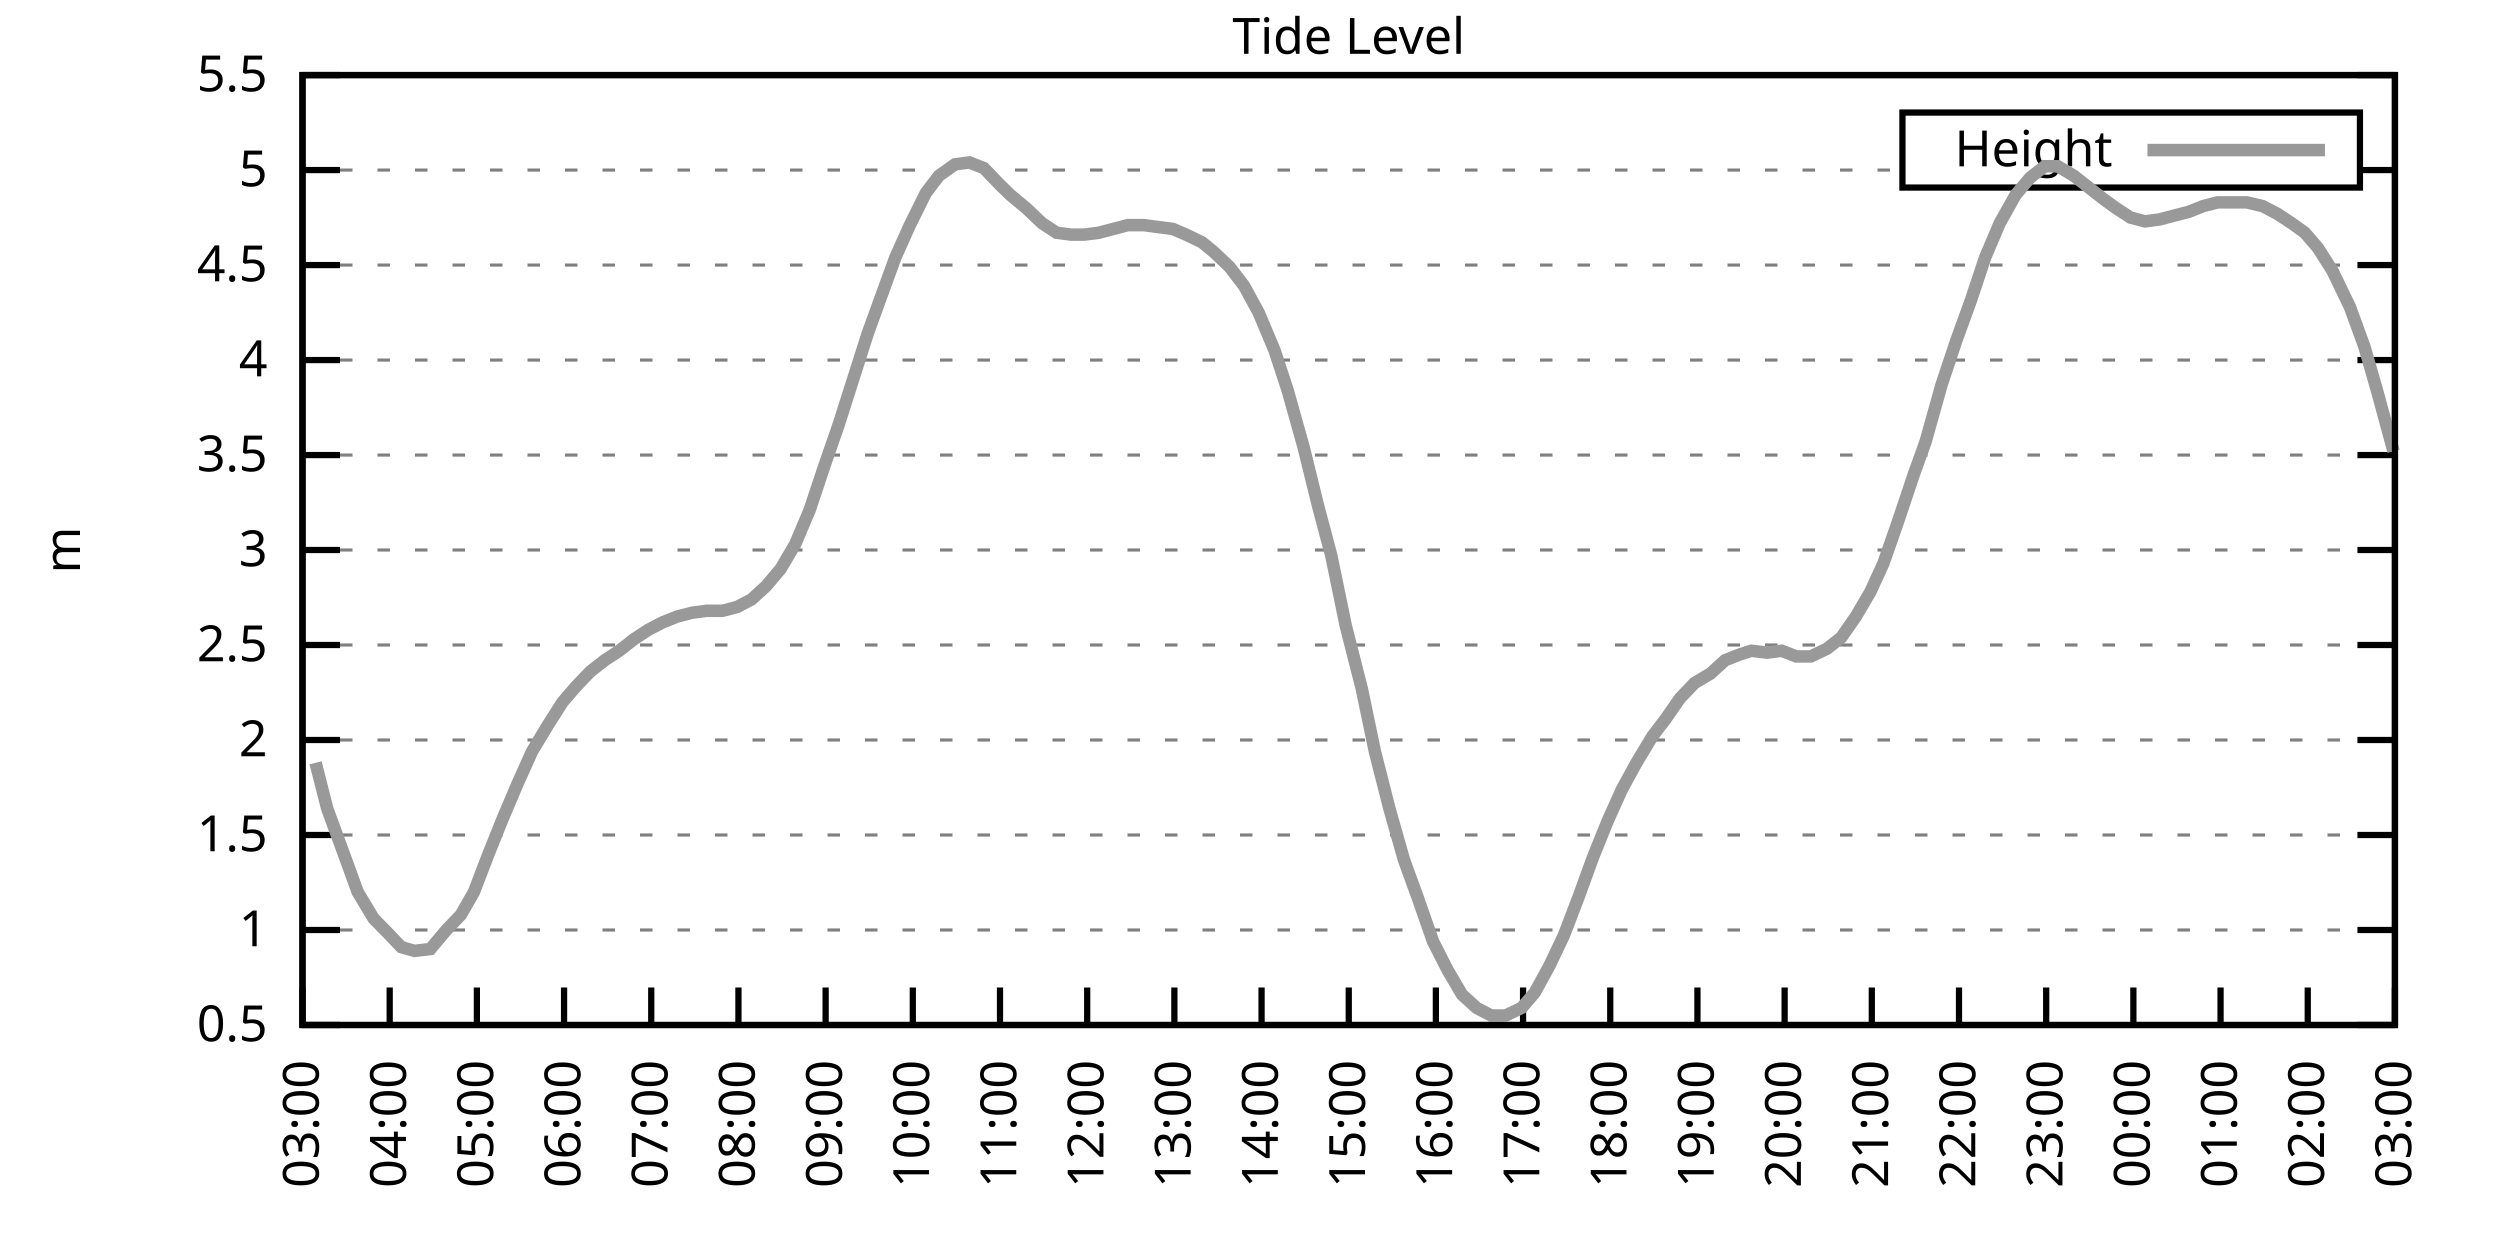
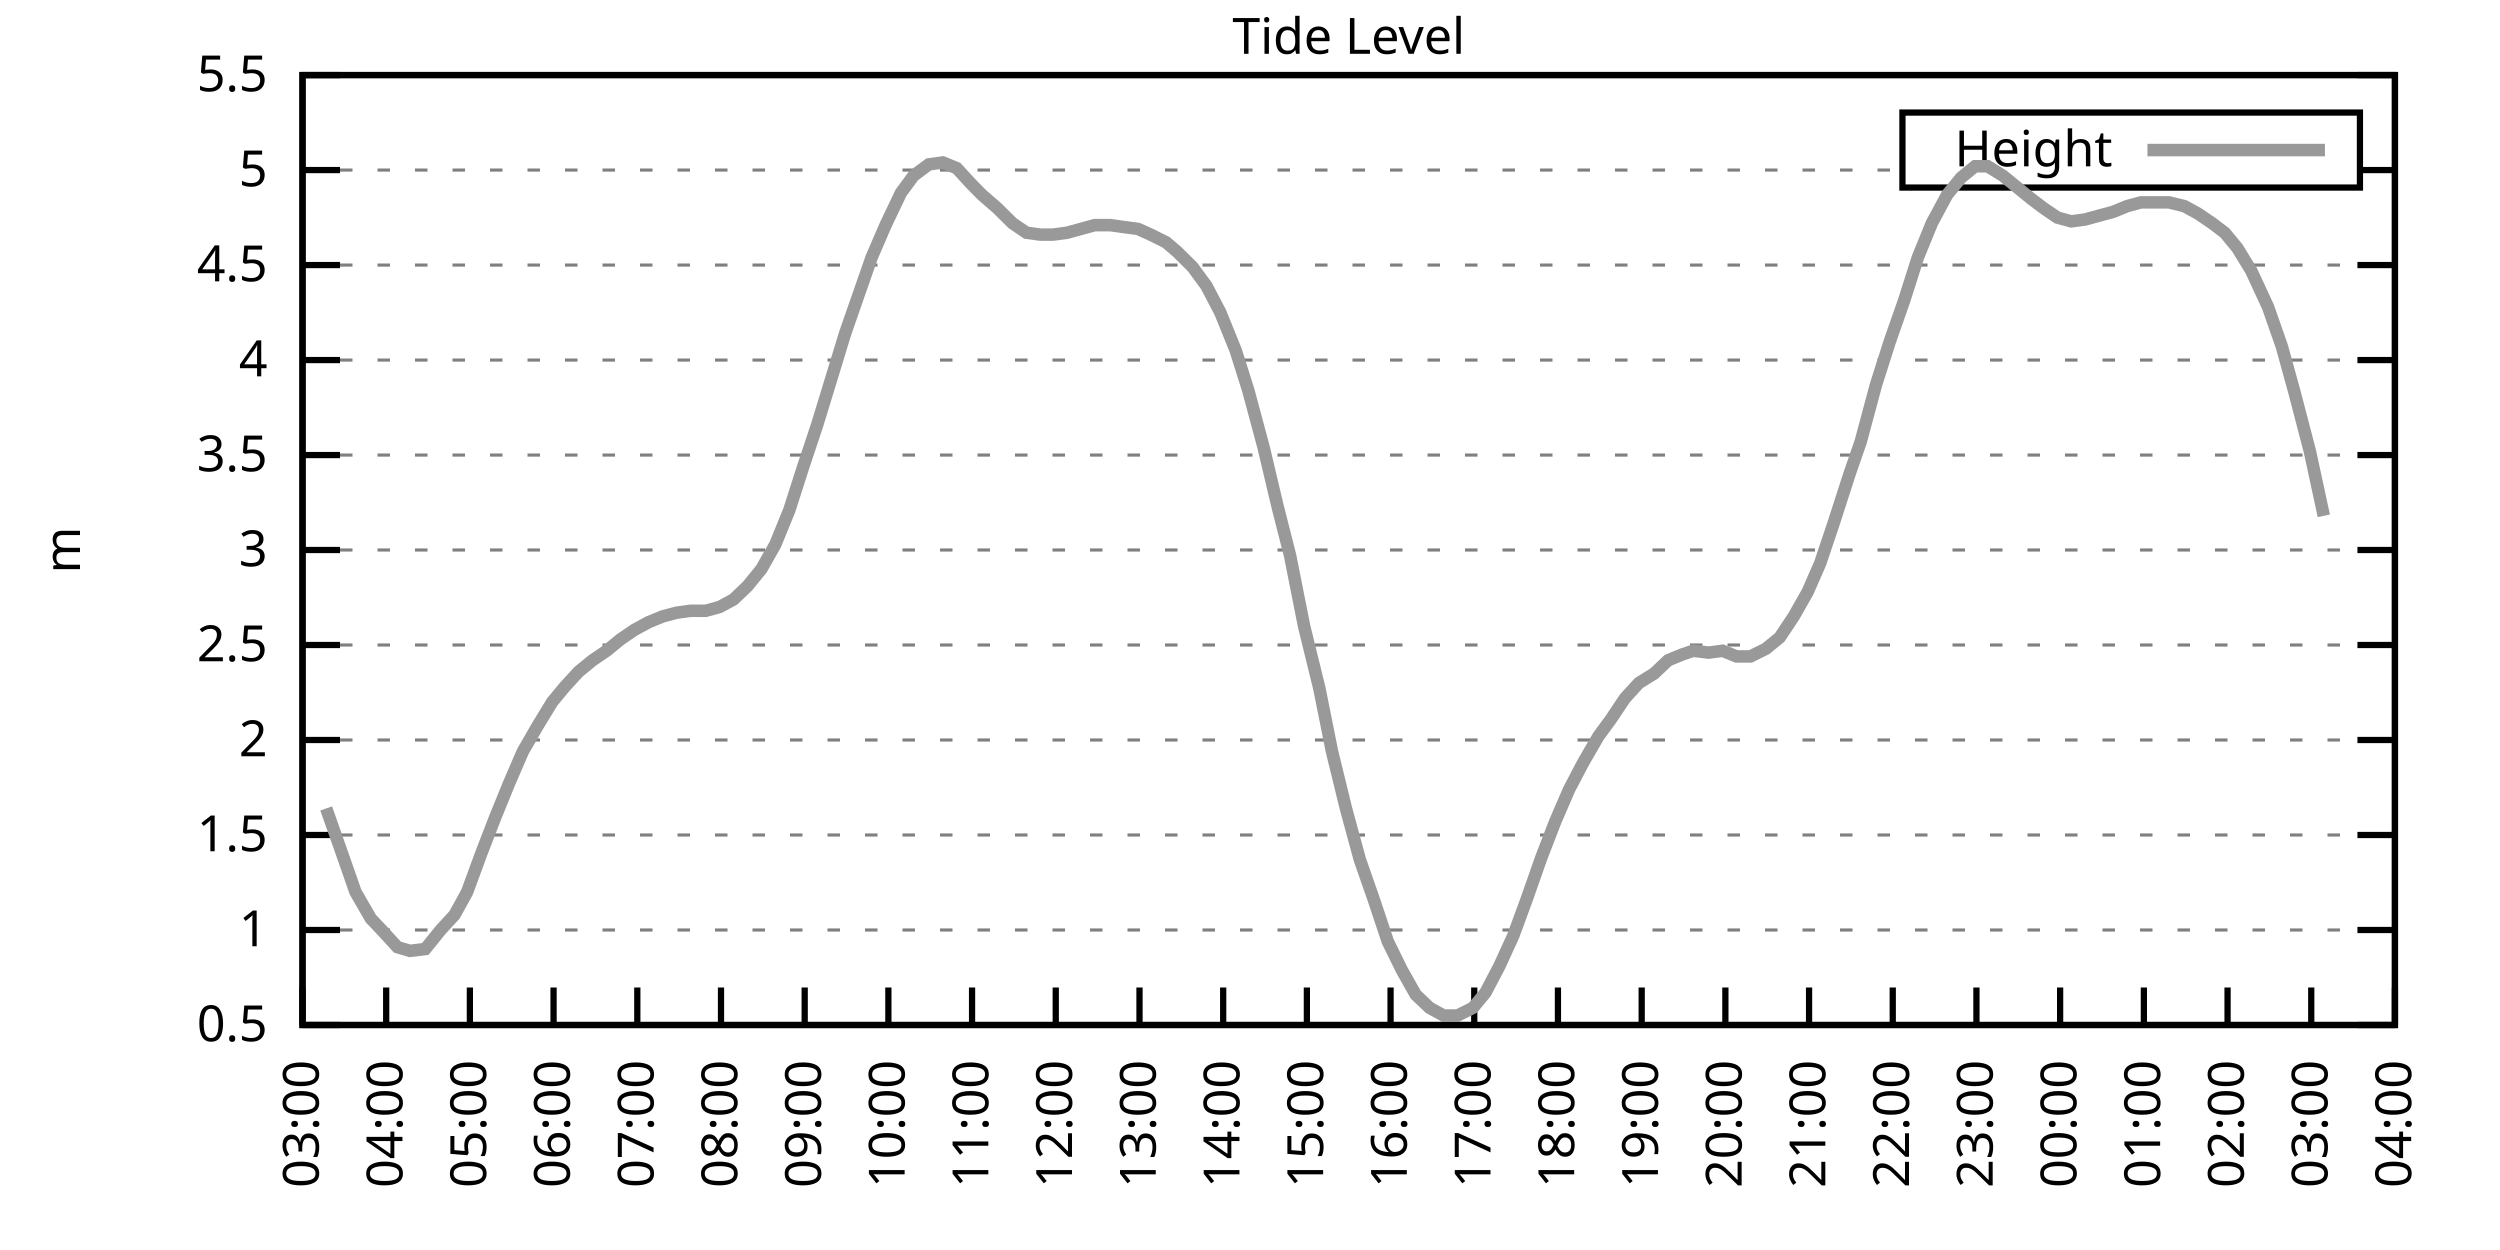
<svg xmlns="http://www.w3.org/2000/svg" xmlns:xlink="http://www.w3.org/1999/xlink" width="400" height="200" viewBox="0 0 400 200">
  <g id="gnuplot_canvas">
    <rect x="0" y="0" width="400" height="200" fill="none" />
    <defs>
      <circle id="gpDot" r="0.5" stroke-width="0.5" stroke="currentColor" />
      <path id="gpPt0" stroke-width="0.333" stroke="currentColor" d="M-1,0 h2 M0,-1 v2" />
      <path id="gpPt1" stroke-width="0.333" stroke="currentColor" d="M-1,-1 L1,1 M1,-1 L-1,1" />
      <path id="gpPt2" stroke-width="0.333" stroke="currentColor" d="M-1,0 L1,0 M0,-1 L0,1 M-1,-1 L1,1 M-1,1 L1,-1" />
      <rect id="gpPt3" stroke-width="0.333" stroke="currentColor" x="-1" y="-1" width="2" height="2" />
      <rect id="gpPt4" stroke-width="0.333" stroke="currentColor" fill="currentColor" x="-1" y="-1" width="2" height="2" />
      <circle id="gpPt5" stroke-width="0.333" stroke="currentColor" cx="0" cy="0" r="1" />
      <use xlink:href="#gpPt5" id="gpPt6" fill="currentColor" stroke="none" />
      <path id="gpPt7" stroke-width="0.333" stroke="currentColor" d="M0,-1.33 L-1.33,0.67 L1.33,0.67 z" />
      <use xlink:href="#gpPt7" id="gpPt8" fill="currentColor" stroke="none" />
      <use xlink:href="#gpPt7" id="gpPt9" stroke="currentColor" transform="rotate(180)" />
      <use xlink:href="#gpPt9" id="gpPt10" fill="currentColor" stroke="none" />
      <use xlink:href="#gpPt3" id="gpPt11" stroke="currentColor" transform="rotate(45)" />
      <use xlink:href="#gpPt11" id="gpPt12" fill="currentColor" stroke="none" />
      <path id="gpPt13" stroke-width="0.333" stroke="currentColor" d="M0,1.330 L1.265,0.411 L0.782,-1.067 L-0.782,-1.076 L-1.265,0.411 z" />
      <use xlink:href="#gpPt13" id="gpPt14" fill="currentColor" stroke="none" />
      <filter id="textbox" filterUnits="objectBoundingBox" x="0" y="0" height="1" width="1">
        <feFlood flood-color="white" flood-opacity="1" result="bgnd" />
        <feComposite in="SourceGraphic" in2="bgnd" operator="atop" />
      </filter>
      <filter id="greybox" filterUnits="objectBoundingBox" x="0" y="0" height="1" width="1">
        <feFlood flood-color="lightgrey" flood-opacity="1" result="grey" />
        <feComposite in="SourceGraphic" in2="grey" operator="atop" />
      </filter>
    </defs>
    <g fill="none" color="white" stroke="currentColor" stroke-width="1.00" stroke-linecap="butt" stroke-linejoin="miter">
</g>
    <g fill="none" color="black" stroke="currentColor" stroke-width="1.00" stroke-linecap="butt" stroke-linejoin="miter">
      <g stroke="none" shape-rendering="crispEdges">
        <polygon fill="rgb(255, 255, 255)" points="48.40,164.00 383.18,164.00 383.18,12.02 48.40,12.02 " />
      </g>
    </g>
    <g fill="none" color="black" stroke="currentColor" stroke-width="1.00" stroke-linecap="butt" stroke-linejoin="miter">
</g>
    <g fill="none" color="black" stroke="black" stroke-width="0.50" stroke-linecap="butt" stroke-linejoin="miter">
</g>
    <g fill="none" color="gray" stroke="currentColor" stroke-width="0.50" stroke-linecap="butt" stroke-linejoin="miter">
      <path stroke="gray" stroke-dasharray="2,4" class="gridline" d="M48.40,164.00 L383.19,164.00  " />
    </g>
    <g fill="none" color="gray" stroke="gray" stroke-width="1.00" stroke-linecap="butt" stroke-linejoin="miter">
</g>
    <g fill="none" color="black" stroke="currentColor" stroke-width="1.00" stroke-linecap="butt" stroke-linejoin="miter">
      <path stroke="black" d="M48.40,164.00 L54.40,164.00 M383.19,164.00 L377.19,164.00  " />
      <g transform="translate(42.80,166.60)" stroke="none" fill="black" font-family="Sans" font-size="8.00" text-anchor="end">
        <text>
          <tspan font-family="Sans"> 0.5</tspan>
        </text>
      </g>
    </g>
    <g fill="none" color="black" stroke="currentColor" stroke-width="1.00" stroke-linecap="butt" stroke-linejoin="miter">
</g>
    <g fill="none" color="black" stroke="black" stroke-width="0.50" stroke-linecap="butt" stroke-linejoin="miter">
</g>
    <g fill="none" color="gray" stroke="currentColor" stroke-width="0.50" stroke-linecap="butt" stroke-linejoin="miter">
      <path stroke="gray" stroke-dasharray="2,4" class="gridline" d="M48.40,148.80 L383.19,148.80  " />
    </g>
    <g fill="none" color="gray" stroke="gray" stroke-width="1.00" stroke-linecap="butt" stroke-linejoin="miter">
</g>
    <g fill="none" color="black" stroke="currentColor" stroke-width="1.00" stroke-linecap="butt" stroke-linejoin="miter">
      <path stroke="black" d="M48.40,148.80 L54.40,148.80 M383.19,148.80 L377.19,148.80  " />
      <g transform="translate(42.80,151.40)" stroke="none" fill="black" font-family="Sans" font-size="8.00" text-anchor="end">
        <text>
          <tspan font-family="Sans"> 1</tspan>
        </text>
      </g>
    </g>
    <g fill="none" color="black" stroke="currentColor" stroke-width="1.00" stroke-linecap="butt" stroke-linejoin="miter">
</g>
    <g fill="none" color="black" stroke="black" stroke-width="0.50" stroke-linecap="butt" stroke-linejoin="miter">
</g>
    <g fill="none" color="gray" stroke="currentColor" stroke-width="0.50" stroke-linecap="butt" stroke-linejoin="miter">
      <path stroke="gray" stroke-dasharray="2,4" class="gridline" d="M48.40,133.60 L383.19,133.60  " />
    </g>
    <g fill="none" color="gray" stroke="gray" stroke-width="1.00" stroke-linecap="butt" stroke-linejoin="miter">
</g>
    <g fill="none" color="black" stroke="currentColor" stroke-width="1.00" stroke-linecap="butt" stroke-linejoin="miter">
      <path stroke="black" d="M48.40,133.60 L54.40,133.60 M383.19,133.60 L377.19,133.60  " />
      <g transform="translate(42.80,136.20)" stroke="none" fill="black" font-family="Sans" font-size="8.00" text-anchor="end">
        <text>
          <tspan font-family="Sans"> 1.5</tspan>
        </text>
      </g>
    </g>
    <g fill="none" color="black" stroke="currentColor" stroke-width="1.00" stroke-linecap="butt" stroke-linejoin="miter">
</g>
    <g fill="none" color="black" stroke="black" stroke-width="0.50" stroke-linecap="butt" stroke-linejoin="miter">
</g>
    <g fill="none" color="gray" stroke="currentColor" stroke-width="0.50" stroke-linecap="butt" stroke-linejoin="miter">
      <path stroke="gray" stroke-dasharray="2,4" class="gridline" d="M48.40,118.40 L383.19,118.40  " />
    </g>
    <g fill="none" color="gray" stroke="gray" stroke-width="1.00" stroke-linecap="butt" stroke-linejoin="miter">
</g>
    <g fill="none" color="black" stroke="currentColor" stroke-width="1.00" stroke-linecap="butt" stroke-linejoin="miter">
      <path stroke="black" d="M48.40,118.40 L54.40,118.40 M383.19,118.40 L377.19,118.40  " />
      <g transform="translate(42.80,121.00)" stroke="none" fill="black" font-family="Sans" font-size="8.00" text-anchor="end">
        <text>
          <tspan font-family="Sans"> 2</tspan>
        </text>
      </g>
    </g>
    <g fill="none" color="black" stroke="currentColor" stroke-width="1.00" stroke-linecap="butt" stroke-linejoin="miter">
</g>
    <g fill="none" color="black" stroke="black" stroke-width="0.50" stroke-linecap="butt" stroke-linejoin="miter">
</g>
    <g fill="none" color="gray" stroke="currentColor" stroke-width="0.50" stroke-linecap="butt" stroke-linejoin="miter">
      <path stroke="gray" stroke-dasharray="2,4" class="gridline" d="M48.40,103.20 L383.19,103.20  " />
    </g>
    <g fill="none" color="gray" stroke="gray" stroke-width="1.00" stroke-linecap="butt" stroke-linejoin="miter">
</g>
    <g fill="none" color="black" stroke="currentColor" stroke-width="1.00" stroke-linecap="butt" stroke-linejoin="miter">
      <path stroke="black" d="M48.40,103.20 L54.40,103.20 M383.19,103.20 L377.19,103.20  " />
      <g transform="translate(42.80,105.80)" stroke="none" fill="black" font-family="Sans" font-size="8.00" text-anchor="end">
        <text>
          <tspan font-family="Sans"> 2.5</tspan>
        </text>
      </g>
    </g>
    <g fill="none" color="black" stroke="currentColor" stroke-width="1.00" stroke-linecap="butt" stroke-linejoin="miter">
</g>
    <g fill="none" color="black" stroke="black" stroke-width="0.50" stroke-linecap="butt" stroke-linejoin="miter">
</g>
    <g fill="none" color="gray" stroke="currentColor" stroke-width="0.50" stroke-linecap="butt" stroke-linejoin="miter">
      <path stroke="gray" stroke-dasharray="2,4" class="gridline" d="M48.40,88.00 L383.19,88.00  " />
    </g>
    <g fill="none" color="gray" stroke="gray" stroke-width="1.00" stroke-linecap="butt" stroke-linejoin="miter">
</g>
    <g fill="none" color="black" stroke="currentColor" stroke-width="1.00" stroke-linecap="butt" stroke-linejoin="miter">
      <path stroke="black" d="M48.40,88.00 L54.40,88.00 M383.19,88.00 L377.19,88.00  " />
      <g transform="translate(42.80,90.60)" stroke="none" fill="black" font-family="Sans" font-size="8.00" text-anchor="end">
        <text>
          <tspan font-family="Sans"> 3</tspan>
        </text>
      </g>
    </g>
    <g fill="none" color="black" stroke="currentColor" stroke-width="1.00" stroke-linecap="butt" stroke-linejoin="miter">
</g>
    <g fill="none" color="black" stroke="black" stroke-width="0.50" stroke-linecap="butt" stroke-linejoin="miter">
</g>
    <g fill="none" color="gray" stroke="currentColor" stroke-width="0.50" stroke-linecap="butt" stroke-linejoin="miter">
      <path stroke="gray" stroke-dasharray="2,4" class="gridline" d="M48.40,72.81 L383.19,72.81  " />
    </g>
    <g fill="none" color="gray" stroke="gray" stroke-width="1.00" stroke-linecap="butt" stroke-linejoin="miter">
</g>
    <g fill="none" color="black" stroke="currentColor" stroke-width="1.00" stroke-linecap="butt" stroke-linejoin="miter">
      <path stroke="black" d="M48.40,72.81 L54.40,72.81 M383.19,72.81 L377.19,72.81  " />
      <g transform="translate(42.80,75.41)" stroke="none" fill="black" font-family="Sans" font-size="8.00" text-anchor="end">
        <text>
          <tspan font-family="Sans"> 3.5</tspan>
        </text>
      </g>
    </g>
    <g fill="none" color="black" stroke="currentColor" stroke-width="1.00" stroke-linecap="butt" stroke-linejoin="miter">
</g>
    <g fill="none" color="black" stroke="black" stroke-width="0.50" stroke-linecap="butt" stroke-linejoin="miter">
</g>
    <g fill="none" color="gray" stroke="currentColor" stroke-width="0.50" stroke-linecap="butt" stroke-linejoin="miter">
      <path stroke="gray" stroke-dasharray="2,4" class="gridline" d="M48.40,57.61 L383.19,57.61  " />
    </g>
    <g fill="none" color="gray" stroke="gray" stroke-width="1.00" stroke-linecap="butt" stroke-linejoin="miter">
</g>
    <g fill="none" color="black" stroke="currentColor" stroke-width="1.00" stroke-linecap="butt" stroke-linejoin="miter">
      <path stroke="black" d="M48.40,57.61 L54.40,57.61 M383.19,57.61 L377.19,57.61  " />
      <g transform="translate(42.80,60.21)" stroke="none" fill="black" font-family="Sans" font-size="8.00" text-anchor="end">
        <text>
          <tspan font-family="Sans"> 4</tspan>
        </text>
      </g>
    </g>
    <g fill="none" color="black" stroke="currentColor" stroke-width="1.00" stroke-linecap="butt" stroke-linejoin="miter">
</g>
    <g fill="none" color="black" stroke="black" stroke-width="0.50" stroke-linecap="butt" stroke-linejoin="miter">
</g>
    <g fill="none" color="gray" stroke="currentColor" stroke-width="0.50" stroke-linecap="butt" stroke-linejoin="miter">
      <path stroke="gray" stroke-dasharray="2,4" class="gridline" d="M48.40,42.41 L383.19,42.41  " />
    </g>
    <g fill="none" color="gray" stroke="gray" stroke-width="1.00" stroke-linecap="butt" stroke-linejoin="miter">
</g>
    <g fill="none" color="black" stroke="currentColor" stroke-width="1.00" stroke-linecap="butt" stroke-linejoin="miter">
      <path stroke="black" d="M48.40,42.41 L54.40,42.41 M383.19,42.41 L377.19,42.41  " />
      <g transform="translate(42.80,45.01)" stroke="none" fill="black" font-family="Sans" font-size="8.00" text-anchor="end">
        <text>
          <tspan font-family="Sans"> 4.5</tspan>
        </text>
      </g>
    </g>
    <g fill="none" color="black" stroke="currentColor" stroke-width="1.00" stroke-linecap="butt" stroke-linejoin="miter">
</g>
    <g fill="none" color="black" stroke="black" stroke-width="0.50" stroke-linecap="butt" stroke-linejoin="miter">
</g>
    <g fill="none" color="gray" stroke="currentColor" stroke-width="0.50" stroke-linecap="butt" stroke-linejoin="miter">
      <path stroke="gray" stroke-dasharray="2,4" class="gridline" d="M48.40,27.21 L304.39,27.21 M377.59,27.21 L383.19,27.21  " />
    </g>
    <g fill="none" color="gray" stroke="gray" stroke-width="1.00" stroke-linecap="butt" stroke-linejoin="miter">
</g>
    <g fill="none" color="black" stroke="currentColor" stroke-width="1.00" stroke-linecap="butt" stroke-linejoin="miter">
      <path stroke="black" d="M48.40,27.21 L54.40,27.21 M383.19,27.21 L377.19,27.21  " />
      <g transform="translate(42.80,29.81)" stroke="none" fill="black" font-family="Sans" font-size="8.00" text-anchor="end">
        <text>
          <tspan font-family="Sans"> 5</tspan>
        </text>
      </g>
    </g>
    <g fill="none" color="black" stroke="currentColor" stroke-width="1.00" stroke-linecap="butt" stroke-linejoin="miter">
</g>
    <g fill="none" color="black" stroke="black" stroke-width="0.50" stroke-linecap="butt" stroke-linejoin="miter">
</g>
    <g fill="none" color="gray" stroke="currentColor" stroke-width="0.50" stroke-linecap="butt" stroke-linejoin="miter">
      <path stroke="gray" stroke-dasharray="2,4" class="gridline" d="M48.40,12.01 L383.19,12.01  " />
    </g>
    <g fill="none" color="gray" stroke="gray" stroke-width="1.00" stroke-linecap="butt" stroke-linejoin="miter">
</g>
    <g fill="none" color="black" stroke="currentColor" stroke-width="1.00" stroke-linecap="butt" stroke-linejoin="miter">
      <path stroke="black" d="M48.40,12.01 L54.40,12.01 M383.19,12.01 L377.19,12.01  " />
      <g transform="translate(42.80,14.61)" stroke="none" fill="black" font-family="Sans" font-size="8.00" text-anchor="end">
        <text>
          <tspan font-family="Sans"> 5.5</tspan>
        </text>
      </g>
    </g>
    <g fill="none" color="black" stroke="currentColor" stroke-width="1.00" stroke-linecap="butt" stroke-linejoin="miter">
      <path stroke="black" d="M48.40,164.00 L48.40,158.00  " />
      <g transform="translate(51.00,169.60) rotate(270.00)" stroke="none" fill="black" font-family="Sans" font-size="8.00" text-anchor="end">
        <text>
          <tspan font-family="Sans">03:00</tspan>
        </text>
      </g>
    </g>
    <g fill="none" color="black" stroke="currentColor" stroke-width="1.00" stroke-linecap="butt" stroke-linejoin="miter">
-       <path stroke="black" d="M62.35,164.00 L62.35,158.00  " />
-       <g transform="translate(64.95,169.60) rotate(270.00)" stroke="none" fill="black" font-family="Sans" font-size="8.00" text-anchor="end">
+       <path stroke="black" d="M61.79,164.00 L61.79,158.00  " />
+       <g transform="translate(64.39,169.60) rotate(270.00)" stroke="none" fill="black" font-family="Sans" font-size="8.00" text-anchor="end">
        <text>
          <tspan font-family="Sans">04:00</tspan>
        </text>
      </g>
    </g>
    <g fill="none" color="black" stroke="currentColor" stroke-width="1.00" stroke-linecap="butt" stroke-linejoin="miter">
-       <path stroke="black" d="M76.30,164.00 L76.30,158.00  " />
-       <g transform="translate(78.90,169.60) rotate(270.00)" stroke="none" fill="black" font-family="Sans" font-size="8.00" text-anchor="end">
+       <path stroke="black" d="M75.18,164.00 L75.18,158.00  " />
+       <g transform="translate(77.78,169.60) rotate(270.00)" stroke="none" fill="black" font-family="Sans" font-size="8.00" text-anchor="end">
        <text>
          <tspan font-family="Sans">05:00</tspan>
        </text>
      </g>
    </g>
    <g fill="none" color="black" stroke="currentColor" stroke-width="1.00" stroke-linecap="butt" stroke-linejoin="miter">
-       <path stroke="black" d="M90.25,164.00 L90.25,158.00  " />
-       <g transform="translate(92.85,169.60) rotate(270.00)" stroke="none" fill="black" font-family="Sans" font-size="8.00" text-anchor="end">
+       <path stroke="black" d="M88.57,164.00 L88.57,158.00  " />
+       <g transform="translate(91.17,169.60) rotate(270.00)" stroke="none" fill="black" font-family="Sans" font-size="8.00" text-anchor="end">
        <text>
          <tspan font-family="Sans">06:00</tspan>
        </text>
      </g>
    </g>
    <g fill="none" color="black" stroke="currentColor" stroke-width="1.00" stroke-linecap="butt" stroke-linejoin="miter">
-       <path stroke="black" d="M104.20,164.00 L104.20,158.00  " />
-       <g transform="translate(106.80,169.60) rotate(270.00)" stroke="none" fill="black" font-family="Sans" font-size="8.00" text-anchor="end">
+       <path stroke="black" d="M101.97,164.00 L101.97,158.00  " />
+       <g transform="translate(104.57,169.60) rotate(270.00)" stroke="none" fill="black" font-family="Sans" font-size="8.00" text-anchor="end">
        <text>
          <tspan font-family="Sans">07:00</tspan>
        </text>
      </g>
    </g>
    <g fill="none" color="black" stroke="currentColor" stroke-width="1.00" stroke-linecap="butt" stroke-linejoin="miter">
-       <path stroke="black" d="M118.15,164.00 L118.15,158.00  " />
-       <g transform="translate(120.75,169.60) rotate(270.00)" stroke="none" fill="black" font-family="Sans" font-size="8.00" text-anchor="end">
+       <path stroke="black" d="M115.36,164.00 L115.36,158.00  " />
+       <g transform="translate(117.96,169.60) rotate(270.00)" stroke="none" fill="black" font-family="Sans" font-size="8.00" text-anchor="end">
        <text>
          <tspan font-family="Sans">08:00</tspan>
        </text>
      </g>
    </g>
    <g fill="none" color="black" stroke="currentColor" stroke-width="1.00" stroke-linecap="butt" stroke-linejoin="miter">
-       <path stroke="black" d="M132.10,164.00 L132.10,158.00  " />
-       <g transform="translate(134.70,169.60) rotate(270.00)" stroke="none" fill="black" font-family="Sans" font-size="8.00" text-anchor="end">
+       <path stroke="black" d="M128.75,164.00 L128.75,158.00  " />
+       <g transform="translate(131.35,169.60) rotate(270.00)" stroke="none" fill="black" font-family="Sans" font-size="8.00" text-anchor="end">
        <text>
          <tspan font-family="Sans">09:00</tspan>
        </text>
      </g>
    </g>
    <g fill="none" color="black" stroke="currentColor" stroke-width="1.00" stroke-linecap="butt" stroke-linejoin="miter">
-       <path stroke="black" d="M146.05,164.00 L146.05,158.00  " />
-       <g transform="translate(148.65,169.60) rotate(270.00)" stroke="none" fill="black" font-family="Sans" font-size="8.00" text-anchor="end">
+       <path stroke="black" d="M142.14,164.00 L142.14,158.00  " />
+       <g transform="translate(144.74,169.60) rotate(270.00)" stroke="none" fill="black" font-family="Sans" font-size="8.00" text-anchor="end">
        <text>
          <tspan font-family="Sans">10:00</tspan>
        </text>
      </g>
    </g>
    <g fill="none" color="black" stroke="currentColor" stroke-width="1.00" stroke-linecap="butt" stroke-linejoin="miter">
-       <path stroke="black" d="M160.00,164.00 L160.00,158.00  " />
-       <g transform="translate(162.60,169.60) rotate(270.00)" stroke="none" fill="black" font-family="Sans" font-size="8.00" text-anchor="end">
+       <path stroke="black" d="M155.53,164.00 L155.53,158.00  " />
+       <g transform="translate(158.13,169.60) rotate(270.00)" stroke="none" fill="black" font-family="Sans" font-size="8.00" text-anchor="end">
        <text>
          <tspan font-family="Sans">11:00</tspan>
        </text>
      </g>
    </g>
    <g fill="none" color="black" stroke="currentColor" stroke-width="1.00" stroke-linecap="butt" stroke-linejoin="miter">
-       <path stroke="black" d="M173.95,164.00 L173.95,158.00  " />
-       <g transform="translate(176.55,169.60) rotate(270.00)" stroke="none" fill="black" font-family="Sans" font-size="8.00" text-anchor="end">
+       <path stroke="black" d="M168.92,164.00 L168.92,158.00  " />
+       <g transform="translate(171.52,169.60) rotate(270.00)" stroke="none" fill="black" font-family="Sans" font-size="8.00" text-anchor="end">
        <text>
          <tspan font-family="Sans">12:00</tspan>
        </text>
      </g>
    </g>
    <g fill="none" color="black" stroke="currentColor" stroke-width="1.00" stroke-linecap="butt" stroke-linejoin="miter">
-       <path stroke="black" d="M187.90,164.00 L187.90,158.00  " />
-       <g transform="translate(190.50,169.60) rotate(270.00)" stroke="none" fill="black" font-family="Sans" font-size="8.00" text-anchor="end">
+       <path stroke="black" d="M182.32,164.00 L182.32,158.00  " />
+       <g transform="translate(184.92,169.60) rotate(270.00)" stroke="none" fill="black" font-family="Sans" font-size="8.00" text-anchor="end">
        <text>
          <tspan font-family="Sans">13:00</tspan>
        </text>
      </g>
    </g>
    <g fill="none" color="black" stroke="currentColor" stroke-width="1.00" stroke-linecap="butt" stroke-linejoin="miter">
-       <path stroke="black" d="M201.85,164.00 L201.85,158.00  " />
-       <g transform="translate(204.45,169.60) rotate(270.00)" stroke="none" fill="black" font-family="Sans" font-size="8.00" text-anchor="end">
+       <path stroke="black" d="M195.71,164.00 L195.71,158.00  " />
+       <g transform="translate(198.31,169.60) rotate(270.00)" stroke="none" fill="black" font-family="Sans" font-size="8.00" text-anchor="end">
        <text>
          <tspan font-family="Sans">14:00</tspan>
        </text>
      </g>
    </g>
    <g fill="none" color="black" stroke="currentColor" stroke-width="1.00" stroke-linecap="butt" stroke-linejoin="miter">
-       <path stroke="black" d="M215.80,164.00 L215.80,158.00  " />
-       <g transform="translate(218.40,169.60) rotate(270.00)" stroke="none" fill="black" font-family="Sans" font-size="8.00" text-anchor="end">
+       <path stroke="black" d="M209.10,164.00 L209.10,158.00  " />
+       <g transform="translate(211.70,169.60) rotate(270.00)" stroke="none" fill="black" font-family="Sans" font-size="8.00" text-anchor="end">
        <text>
          <tspan font-family="Sans">15:00</tspan>
        </text>
      </g>
    </g>
    <g fill="none" color="black" stroke="currentColor" stroke-width="1.00" stroke-linecap="butt" stroke-linejoin="miter">
-       <path stroke="black" d="M229.74,164.00 L229.74,158.00  " />
-       <g transform="translate(232.34,169.60) rotate(270.00)" stroke="none" fill="black" font-family="Sans" font-size="8.00" text-anchor="end">
+       <path stroke="black" d="M222.49,164.00 L222.49,158.00  " />
+       <g transform="translate(225.09,169.60) rotate(270.00)" stroke="none" fill="black" font-family="Sans" font-size="8.00" text-anchor="end">
        <text>
          <tspan font-family="Sans">16:00</tspan>
        </text>
      </g>
    </g>
    <g fill="none" color="black" stroke="currentColor" stroke-width="1.00" stroke-linecap="butt" stroke-linejoin="miter">
-       <path stroke="black" d="M243.69,164.00 L243.69,158.00  " />
-       <g transform="translate(246.29,169.60) rotate(270.00)" stroke="none" fill="black" font-family="Sans" font-size="8.00" text-anchor="end">
+       <path stroke="black" d="M235.88,164.00 L235.88,158.00  " />
+       <g transform="translate(238.48,169.60) rotate(270.00)" stroke="none" fill="black" font-family="Sans" font-size="8.00" text-anchor="end">
        <text>
          <tspan font-family="Sans">17:00</tspan>
        </text>
      </g>
    </g>
    <g fill="none" color="black" stroke="currentColor" stroke-width="1.00" stroke-linecap="butt" stroke-linejoin="miter">
-       <path stroke="black" d="M257.64,164.00 L257.64,158.00  " />
-       <g transform="translate(260.24,169.60) rotate(270.00)" stroke="none" fill="black" font-family="Sans" font-size="8.00" text-anchor="end">
+       <path stroke="black" d="M249.27,164.00 L249.27,158.00  " />
+       <g transform="translate(251.87,169.60) rotate(270.00)" stroke="none" fill="black" font-family="Sans" font-size="8.00" text-anchor="end">
        <text>
          <tspan font-family="Sans">18:00</tspan>
        </text>
      </g>
    </g>
    <g fill="none" color="black" stroke="currentColor" stroke-width="1.00" stroke-linecap="butt" stroke-linejoin="miter">
-       <path stroke="black" d="M271.59,164.00 L271.59,158.00  " />
-       <g transform="translate(274.19,169.60) rotate(270.00)" stroke="none" fill="black" font-family="Sans" font-size="8.00" text-anchor="end">
+       <path stroke="black" d="M262.67,164.00 L262.67,158.00  " />
+       <g transform="translate(265.27,169.60) rotate(270.00)" stroke="none" fill="black" font-family="Sans" font-size="8.00" text-anchor="end">
        <text>
          <tspan font-family="Sans">19:00</tspan>
        </text>
      </g>
    </g>
    <g fill="none" color="black" stroke="currentColor" stroke-width="1.00" stroke-linecap="butt" stroke-linejoin="miter">
-       <path stroke="black" d="M285.54,164.00 L285.54,158.00  " />
-       <g transform="translate(288.14,169.60) rotate(270.00)" stroke="none" fill="black" font-family="Sans" font-size="8.00" text-anchor="end">
+       <path stroke="black" d="M276.06,164.00 L276.06,158.00  " />
+       <g transform="translate(278.66,169.60) rotate(270.00)" stroke="none" fill="black" font-family="Sans" font-size="8.00" text-anchor="end">
        <text>
          <tspan font-family="Sans">20:00</tspan>
        </text>
      </g>
    </g>
    <g fill="none" color="black" stroke="currentColor" stroke-width="1.00" stroke-linecap="butt" stroke-linejoin="miter">
-       <path stroke="black" d="M299.49,164.00 L299.49,158.00  " />
-       <g transform="translate(302.09,169.60) rotate(270.00)" stroke="none" fill="black" font-family="Sans" font-size="8.00" text-anchor="end">
+       <path stroke="black" d="M289.45,164.00 L289.45,158.00  " />
+       <g transform="translate(292.05,169.60) rotate(270.00)" stroke="none" fill="black" font-family="Sans" font-size="8.00" text-anchor="end">
        <text>
          <tspan font-family="Sans">21:00</tspan>
        </text>
      </g>
    </g>
    <g fill="none" color="black" stroke="currentColor" stroke-width="1.00" stroke-linecap="butt" stroke-linejoin="miter">
-       <path stroke="black" d="M313.44,164.00 L313.44,158.00  " />
-       <g transform="translate(316.04,169.60) rotate(270.00)" stroke="none" fill="black" font-family="Sans" font-size="8.00" text-anchor="end">
+       <path stroke="black" d="M302.84,164.00 L302.84,158.00  " />
+       <g transform="translate(305.44,169.60) rotate(270.00)" stroke="none" fill="black" font-family="Sans" font-size="8.00" text-anchor="end">
        <text>
          <tspan font-family="Sans">22:00</tspan>
        </text>
      </g>
    </g>
    <g fill="none" color="black" stroke="currentColor" stroke-width="1.00" stroke-linecap="butt" stroke-linejoin="miter">
-       <path stroke="black" d="M327.39,164.00 L327.39,158.00  " />
-       <g transform="translate(329.99,169.60) rotate(270.00)" stroke="none" fill="black" font-family="Sans" font-size="8.00" text-anchor="end">
+       <path stroke="black" d="M316.23,164.00 L316.23,158.00  " />
+       <g transform="translate(318.83,169.60) rotate(270.00)" stroke="none" fill="black" font-family="Sans" font-size="8.00" text-anchor="end">
        <text>
          <tspan font-family="Sans">23:00</tspan>
        </text>
      </g>
    </g>
    <g fill="none" color="black" stroke="currentColor" stroke-width="1.00" stroke-linecap="butt" stroke-linejoin="miter">
-       <path stroke="black" d="M341.34,164.00 L341.34,158.00  " />
-       <g transform="translate(343.94,169.60) rotate(270.00)" stroke="none" fill="black" font-family="Sans" font-size="8.00" text-anchor="end">
+       <path stroke="black" d="M329.62,164.00 L329.62,158.00  " />
+       <g transform="translate(332.22,169.60) rotate(270.00)" stroke="none" fill="black" font-family="Sans" font-size="8.00" text-anchor="end">
        <text>
          <tspan font-family="Sans">00:00</tspan>
        </text>
      </g>
    </g>
    <g fill="none" color="black" stroke="currentColor" stroke-width="1.00" stroke-linecap="butt" stroke-linejoin="miter">
-       <path stroke="black" d="M355.29,164.00 L355.29,158.00  " />
-       <g transform="translate(357.89,169.60) rotate(270.00)" stroke="none" fill="black" font-family="Sans" font-size="8.00" text-anchor="end">
+       <path stroke="black" d="M343.02,164.00 L343.02,158.00  " />
+       <g transform="translate(345.62,169.60) rotate(270.00)" stroke="none" fill="black" font-family="Sans" font-size="8.00" text-anchor="end">
        <text>
          <tspan font-family="Sans">01:00</tspan>
        </text>
      </g>
    </g>
    <g fill="none" color="black" stroke="currentColor" stroke-width="1.00" stroke-linecap="butt" stroke-linejoin="miter">
-       <path stroke="black" d="M369.24,164.00 L369.24,158.00  " />
-       <g transform="translate(371.84,169.60) rotate(270.00)" stroke="none" fill="black" font-family="Sans" font-size="8.00" text-anchor="end">
+       <path stroke="black" d="M356.41,164.00 L356.41,158.00  " />
+       <g transform="translate(359.01,169.60) rotate(270.00)" stroke="none" fill="black" font-family="Sans" font-size="8.00" text-anchor="end">
        <text>
          <tspan font-family="Sans">02:00</tspan>
+         </text>
+       </g>
+     </g>
+     <g fill="none" color="black" stroke="currentColor" stroke-width="1.00" stroke-linecap="butt" stroke-linejoin="miter">
+       <path stroke="black" d="M369.80,164.00 L369.80,158.00  " />
+       <g transform="translate(372.40,169.60) rotate(270.00)" stroke="none" fill="black" font-family="Sans" font-size="8.00" text-anchor="end">
+         <text>
+           <tspan font-family="Sans">03:00</tspan>
        </text>
      </g>
    </g>
    <g fill="none" color="black" stroke="currentColor" stroke-width="1.00" stroke-linecap="butt" stroke-linejoin="miter">
      <path stroke="black" d="M383.19,164.00 L383.19,158.00  " />
      <g transform="translate(385.79,169.60) rotate(270.00)" stroke="none" fill="black" font-family="Sans" font-size="8.00" text-anchor="end">
        <text>
-           <tspan font-family="Sans">03:00</tspan>
+           <tspan font-family="Sans">04:00</tspan>
        </text>
      </g>
    </g>
    <g fill="none" color="black" stroke="currentColor" stroke-width="1.00" stroke-linecap="butt" stroke-linejoin="miter">
</g>
    <g fill="none" color="black" stroke="currentColor" stroke-width="1.00" stroke-linecap="butt" stroke-linejoin="miter">
      <path stroke="black" d="M48.40,12.01 L48.40,164.00 L383.19,164.00 L383.19,12.01 L48.40,12.01 Z  " />
    </g>
    <g fill="none" color="black" stroke="currentColor" stroke-width="1.00" stroke-linecap="butt" stroke-linejoin="miter">
</g>
    <g fill="none" color="black" stroke="currentColor" stroke-width="1.00" stroke-linecap="butt" stroke-linejoin="miter">
      <path stroke="black" d="M304.39,30.01 L304.39,18.01 L377.59,18.01 L377.59,30.01 L304.39,30.01 Z  " />
    </g>
    <g id="Tide_level_plot_1">
      <g fill="none" color="white" stroke="black" stroke-width="2.00" stroke-linecap="butt" stroke-linejoin="miter">
</g>
      <g fill="none" color="black" stroke="currentColor" stroke-width="2.00" stroke-linecap="butt" stroke-linejoin="miter">
        <g transform="translate(337.99,26.61)" stroke="none" fill="black" font-family="Sans" font-size="8.00" text-anchor="end">
          <text>
            <tspan font-family="Sans">Height</tspan>
          </text>
        </g>
      </g>
      <g fill="none" color="black" stroke="currentColor" stroke-width="2.00" stroke-linecap="butt" stroke-linejoin="miter">
-         <path stroke="rgb(153, 153, 153)" d="M343.59,24.01 L371.99,24.01 M50.49,122.05 L52.35,129.35 L54.91,136.34 L57.23,142.72 L59.79,146.98 L61.88,149.10   L64.21,151.54 L66.30,152.14 L68.86,151.84 L71.42,148.80 L73.74,146.37 L75.83,142.72 L78.16,136.64 L80.48,130.87   L82.81,125.39 L85.13,120.23 L87.69,115.97 L90.02,112.32 L92.11,109.89 L94.43,107.46 L96.76,105.64 L99.08,104.12   L101.41,102.29 L103.73,100.77 L106.06,99.56 L108.38,98.64 L110.71,98.04 L113.03,97.73 L115.59,97.73 L117.92,97.12   L120.24,95.91 L122.57,93.78 L124.89,91.04 L127.22,87.09 L129.54,81.62 L131.87,74.63 L134.19,67.94 L136.51,60.65   L138.84,53.35 L140.93,47.58 L143.26,41.19 L145.58,36.02 L148.14,30.86 L150.23,28.12 L152.79,26.30 L155.11,25.99   L157.44,26.91 L159.76,29.34 L161.62,31.16 L164.18,33.29 L166.74,35.72 L169.06,37.24 L171.39,37.54 L173.48,37.54   L175.81,37.24 L178.13,36.63 L180.46,36.02 L183.01,36.02 L185.34,36.33 L187.66,36.63 L189.76,37.54 L192.31,38.76   L194.17,40.28 L196.73,42.71 L199.06,45.75 L201.38,50.01 L203.94,56.09 L206.03,62.47 L208.59,71.59 L210.91,81.01   L213.01,88.92 L215.33,100.16 L217.89,110.20 L219.98,120.23 L222.30,129.35 L224.63,137.55 L226.95,143.94 L229.28,150.62   L231.60,155.18 L233.93,159.14 L236.25,161.26 L238.58,162.48 L240.90,162.48 L243.46,161.26 L245.55,158.83 L247.88,154.58   L250.20,149.71 L252.53,143.63 L254.85,137.25 L257.18,131.47 L259.50,126.31 L261.83,122.05 L264.39,117.80 L266.48,115.06   L268.80,111.72 L271.13,109.28 L273.69,107.76 L276.01,105.64 L278.34,104.72 L280.20,104.12 L282.75,104.42 L285.08,104.12   L287.40,105.03 L289.73,105.03 L292.29,103.81 L294.61,101.99 L296.94,98.64 L299.26,94.69 L301.35,90.13 L303.68,83.45   L306.23,75.85 L308.09,70.68 L310.65,61.56 L312.98,54.57 L315.30,48.18 L317.63,41.19 L319.95,35.72 L322.51,31.16   L324.83,28.42 L327.16,26.60 L329.25,26.60 L331.81,28.12 L334.13,29.94 L336.46,31.77 L338.55,33.29 L340.88,34.81   L343.20,35.42 L345.53,35.11 L347.85,34.50 L350.18,33.90 L352.50,32.98 L354.83,32.38 L356.92,32.38 L359.48,32.38   L362.03,32.98 L364.36,34.20 L366.68,35.72 L368.78,37.24 L370.87,39.67 L373.19,43.32 L375.98,49.10 L378.31,55.48   L380.40,62.77 L382.96,72.20  " />
+         <path stroke="rgb(153, 153, 153)" d="M343.59,24.01 L371.99,24.01 M52.19,129.35 L54.65,136.34 L56.88,142.72 L59.34,146.98 L61.35,149.10 L63.58,151.54   L65.59,152.14 L68.04,151.84 L70.50,148.80 L72.73,146.37 L74.74,142.72 L76.97,136.64 L79.20,130.87 L81.43,125.39   L83.66,120.23 L86.12,115.97 L88.35,112.32 L90.36,109.89 L92.59,107.46 L94.82,105.64 L97.06,104.12 L99.29,102.29   L101.52,100.77 L103.75,99.56 L105.98,98.64 L108.22,98.04 L110.45,97.73 L112.90,97.73 L115.13,97.12 L117.37,95.91   L119.60,93.78 L121.83,91.04 L124.06,87.09 L126.29,81.62 L128.53,74.63 L130.76,67.94 L132.99,60.65 L135.22,53.35   L137.23,47.58 L139.46,41.19 L141.69,36.02 L144.15,30.86 L146.16,28.12 L148.61,26.30 L150.85,25.99 L153.08,26.91   L155.31,29.34 L157.10,31.16 L159.55,33.29 L162.01,35.72 L164.24,37.24 L166.47,37.54 L168.48,37.54 L170.71,37.24   L172.94,36.63 L175.17,36.02 L177.63,36.02 L179.86,36.33 L182.09,36.63 L184.10,37.54 L186.56,38.76 L188.34,40.28   L190.80,42.71 L193.03,45.75 L195.26,50.01 L197.72,56.09 L199.73,62.47 L202.18,71.59 L204.41,81.01 L206.42,88.92   L208.65,100.16 L211.11,110.20 L213.12,120.23 L215.35,129.35 L217.58,137.55 L219.81,143.94 L222.04,150.62 L224.28,155.18   L226.51,159.14 L228.74,161.26 L230.97,162.48 L233.20,162.48 L235.66,161.26 L237.67,158.83 L239.90,154.58 L242.13,149.71   L244.36,143.63 L246.60,137.25 L248.83,131.47 L251.06,126.31 L253.29,122.05 L255.75,117.80 L257.76,115.06 L259.99,111.72   L262.22,109.28 L264.67,107.76 L266.91,105.64 L269.14,104.72 L270.92,104.12 L273.38,104.42 L275.61,104.12 L277.84,105.03   L280.07,105.03 L282.53,103.81 L284.76,101.99 L286.99,98.64 L289.23,94.69 L291.23,90.13 L293.47,83.45 L295.92,75.85   L297.71,70.68 L300.16,61.56 L302.39,54.57 L304.63,48.18 L306.86,41.19 L309.09,35.72 L311.54,31.16 L313.78,28.42   L316.01,26.60 L318.02,26.60 L320.47,28.12 L322.70,29.94 L324.94,31.77 L326.95,33.29 L329.18,34.81 L331.41,35.42   L333.64,35.11 L335.87,34.50 L338.10,33.90 L340.34,32.98 L342.57,32.38 L344.58,32.38 L347.03,32.38 L349.49,32.98   L351.72,34.20 L353.95,35.72 L355.96,37.24 L357.97,39.67 L360.20,43.32 L362.88,49.10 L365.11,55.48 L367.12,62.77   L369.58,72.20 L371.81,82.53  " />
      </g>
    </g>
    <g fill="none" color="black" stroke="currentColor" stroke-width="2.00" stroke-linecap="butt" stroke-linejoin="miter">
</g>
    <g fill="none" color="black" stroke="black" stroke-width="1.00" stroke-linecap="butt" stroke-linejoin="miter">
</g>
    <g fill="none" color="black" stroke="currentColor" stroke-width="1.00" stroke-linecap="butt" stroke-linejoin="miter">
      <path stroke="black" d="M48.40,12.01 L48.40,164.00 L383.19,164.00 L383.19,12.01 L48.40,12.01 Z  " />
      <g transform="translate(12.80,88.01) rotate(270.00)" stroke="none" fill="black" font-family="Sans" font-size="8.00" text-anchor="middle">
        <text>
          <tspan font-family="Sans">m</tspan>
        </text>
      </g>
    </g>
    <g fill="none" color="black" stroke="currentColor" stroke-width="1.00" stroke-linecap="butt" stroke-linejoin="miter">
</g>
    <g fill="none" color="black" stroke="currentColor" stroke-width="1.00" stroke-linecap="butt" stroke-linejoin="miter">
      <g transform="translate(215.79,8.61)" stroke="none" fill="black" font-family="Sans" font-size="8.00" text-anchor="middle">
        <text>
          <tspan font-family="Sans">Tide Level</tspan>
        </text>
      </g>
    </g>
    <g fill="none" color="black" stroke="currentColor" stroke-width="1.00" stroke-linecap="butt" stroke-linejoin="miter">
</g>
  </g>
</svg>
